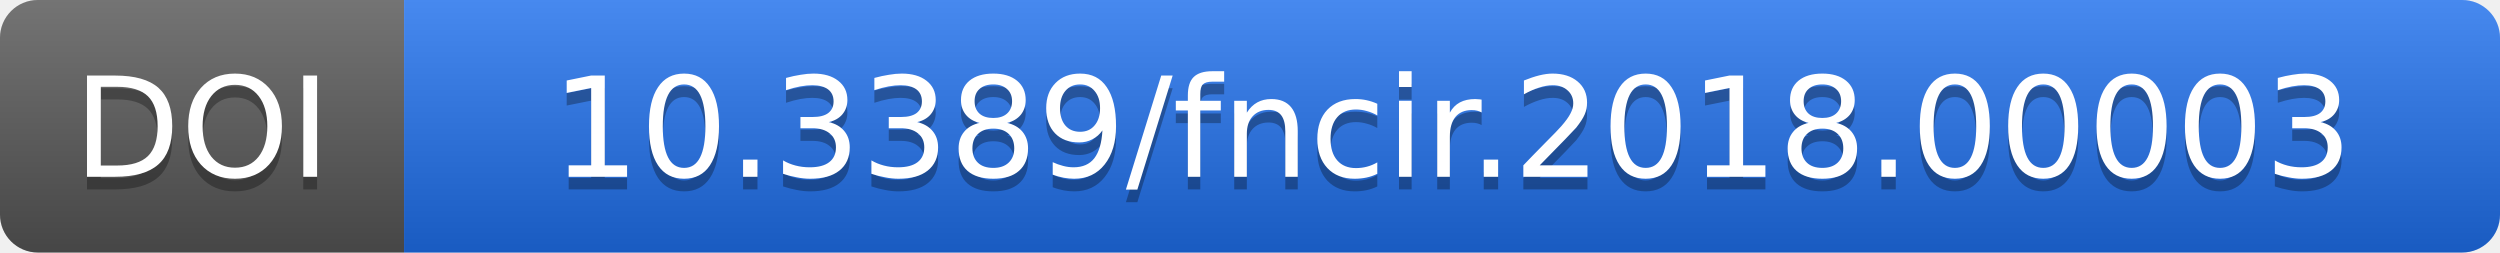
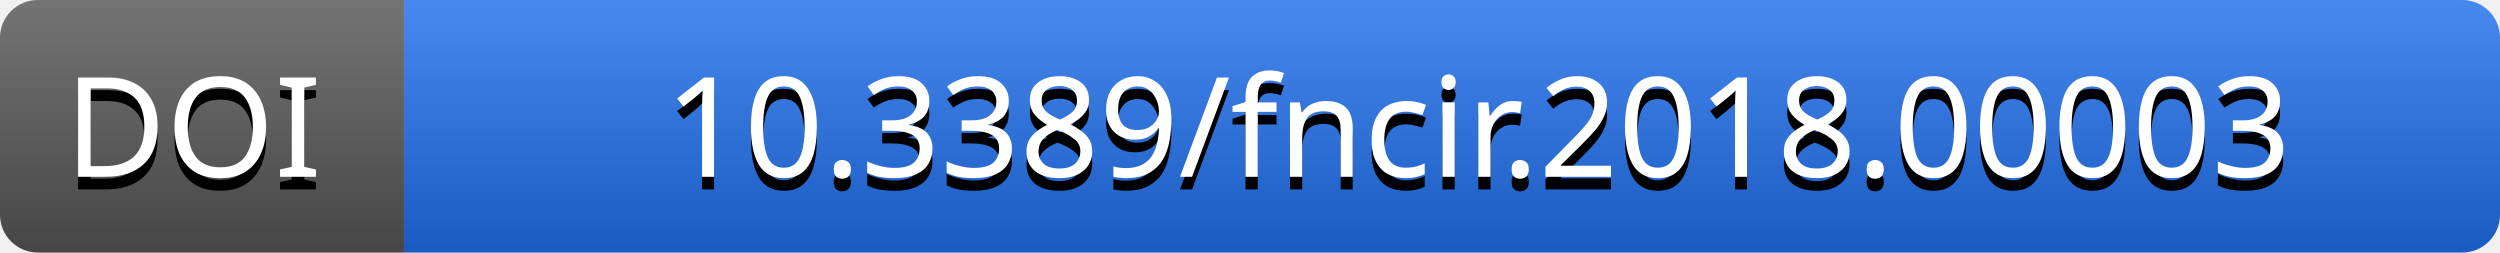
- <svg xmlns="http://www.w3.org/2000/svg" width="198" height="20" role="img" aria-label="DOI: 10.3389/fncir.2018.00003">
-   <linearGradient id="s" x2="0" y2="100%">
-     <stop offset="0" stop-color="#fff" stop-opacity=".18" />
-     <stop offset="1" stop-color="#000" stop-opacity=".18" />
-   </linearGradient>
-   <clipPath id="r">
-     <rect width="198" height="20" rx="3" fill="#fff" />
-   </clipPath>
-   <g clip-path="url(#r)">
-     <rect width="32" height="20" fill="#555" />
-     <rect x="32" width="166" height="20" fill="#1f6feb" />
-     <rect width="198" height="20" fill="url(#s)" />
+ <svg xmlns="http://www.w3.org/2000/svg" id="Layer_1" version="1.1" viewBox="0 0 198 20">
+   <defs>
+     <style>
+       .st0 {
+         fill: none;
+       }
+ 
+       .st1 {
+         fill: #1f6feb;
+       }
+ 
+       .st2 {
+         fill: url(#linear-gradient);
+       }
+ 
+       .st3 {
+         fill: #fff;
+       }
+ 
+       .st3, .st4 {
+         isolation: isolate;
+       }
+ 
+       .st3, .st5 {
+         font-family: Verdana, Verdana;
+         font-size: 11px;
+       }
+ 
+       .st5 {
+         fill: #010101;
+       }
+ 
+       .st6 {
+         fill: #555;
+       }
+ 
+       .st7 {
+         clip-path: url(#clippath);
+       }
+     </style>
+     <clipPath id="clippath">
+       <rect class="st0" width="198" height="20" rx="3" ry="3" />
+     </clipPath>
+     <linearGradient id="linear-gradient" x1="0" y1="0" x2="0" y2="1" gradientTransform="scale(198 20)" gradientUnits="userSpaceOnUse">
+       <stop offset="0" stop-color="#fff" stop-opacity=".18" />
+       <stop offset="1" stop-color="#000" stop-opacity=".18" />
+     </linearGradient>
+   </defs>
+   <g class="st7">
+     <g>
+       <rect class="st6" width="32" height="20" />
+       <rect class="st1" x="32" width="166" height="20" />
+       <rect class="st2" width="198" height="20" />
+     </g>
  </g>
-   <g fill="#fff" text-anchor="middle" font-family="Verdana,Geneva,DejaVu Sans,sans-serif" font-size="11">
-     <text x="16" y="15" fill="#010101" fill-opacity=".3">DOI</text>
-     <text x="16" y="14">DOI</text>
-     <text x="115" y="15" fill="#010101" fill-opacity=".3">10.3389/fncir.2018.00003</text>
-     <text x="115" y="14">10.3389/fncir.2018.00003</text>
+   <g>
+     <g class="st4">
+       <text class="st5" transform="translate(5.12 15)">
+         <tspan x="0" y="0">DOI</tspan>
+       </text>
+     </g>
+     <text class="st3" transform="translate(5.12 14)">
+       <tspan x="0" y="0">DOI</tspan>
+     </text>
+     <g class="st4">
+       <text class="st5" transform="translate(52.65 15)">
+         <tspan x="0" y="0">10.3389/fncir.2018.00003</tspan>
+       </text>
+     </g>
+     <text class="st3" transform="translate(52.65 14)">
+       <tspan x="0" y="0">10.3389/fncir.2018.00003</tspan>
+     </text>
  </g>
</svg>
